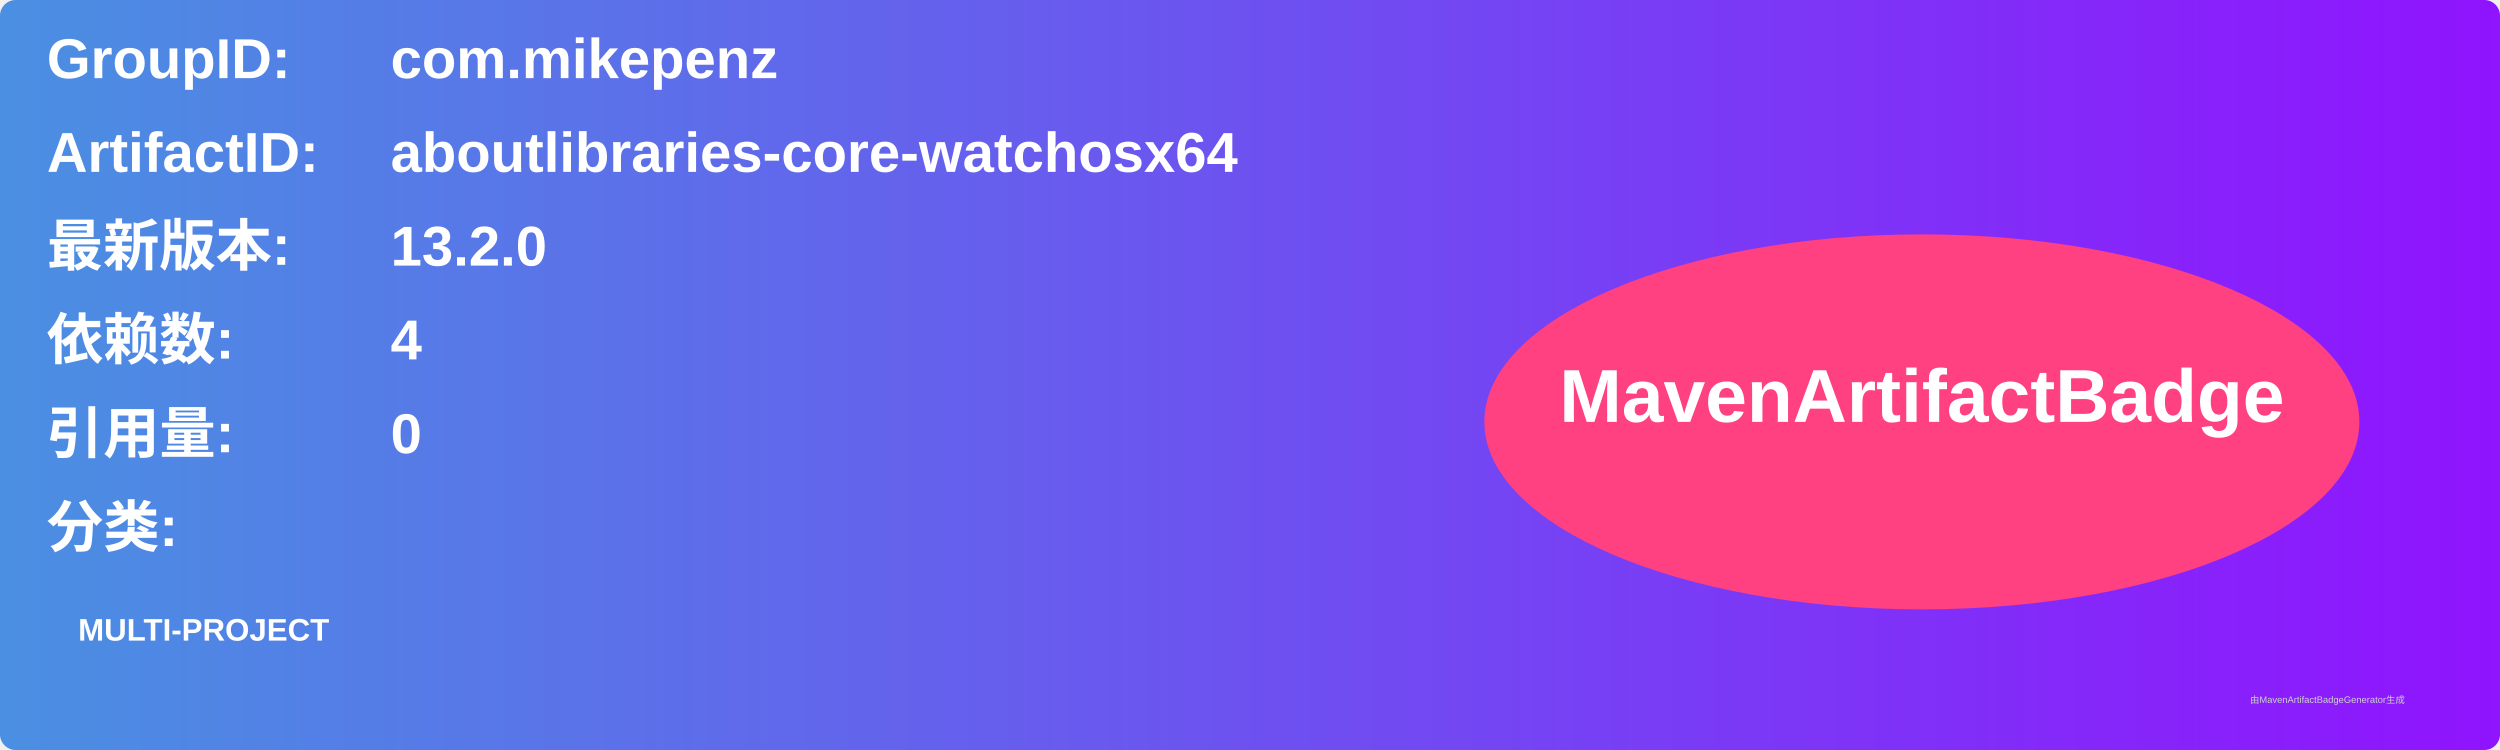
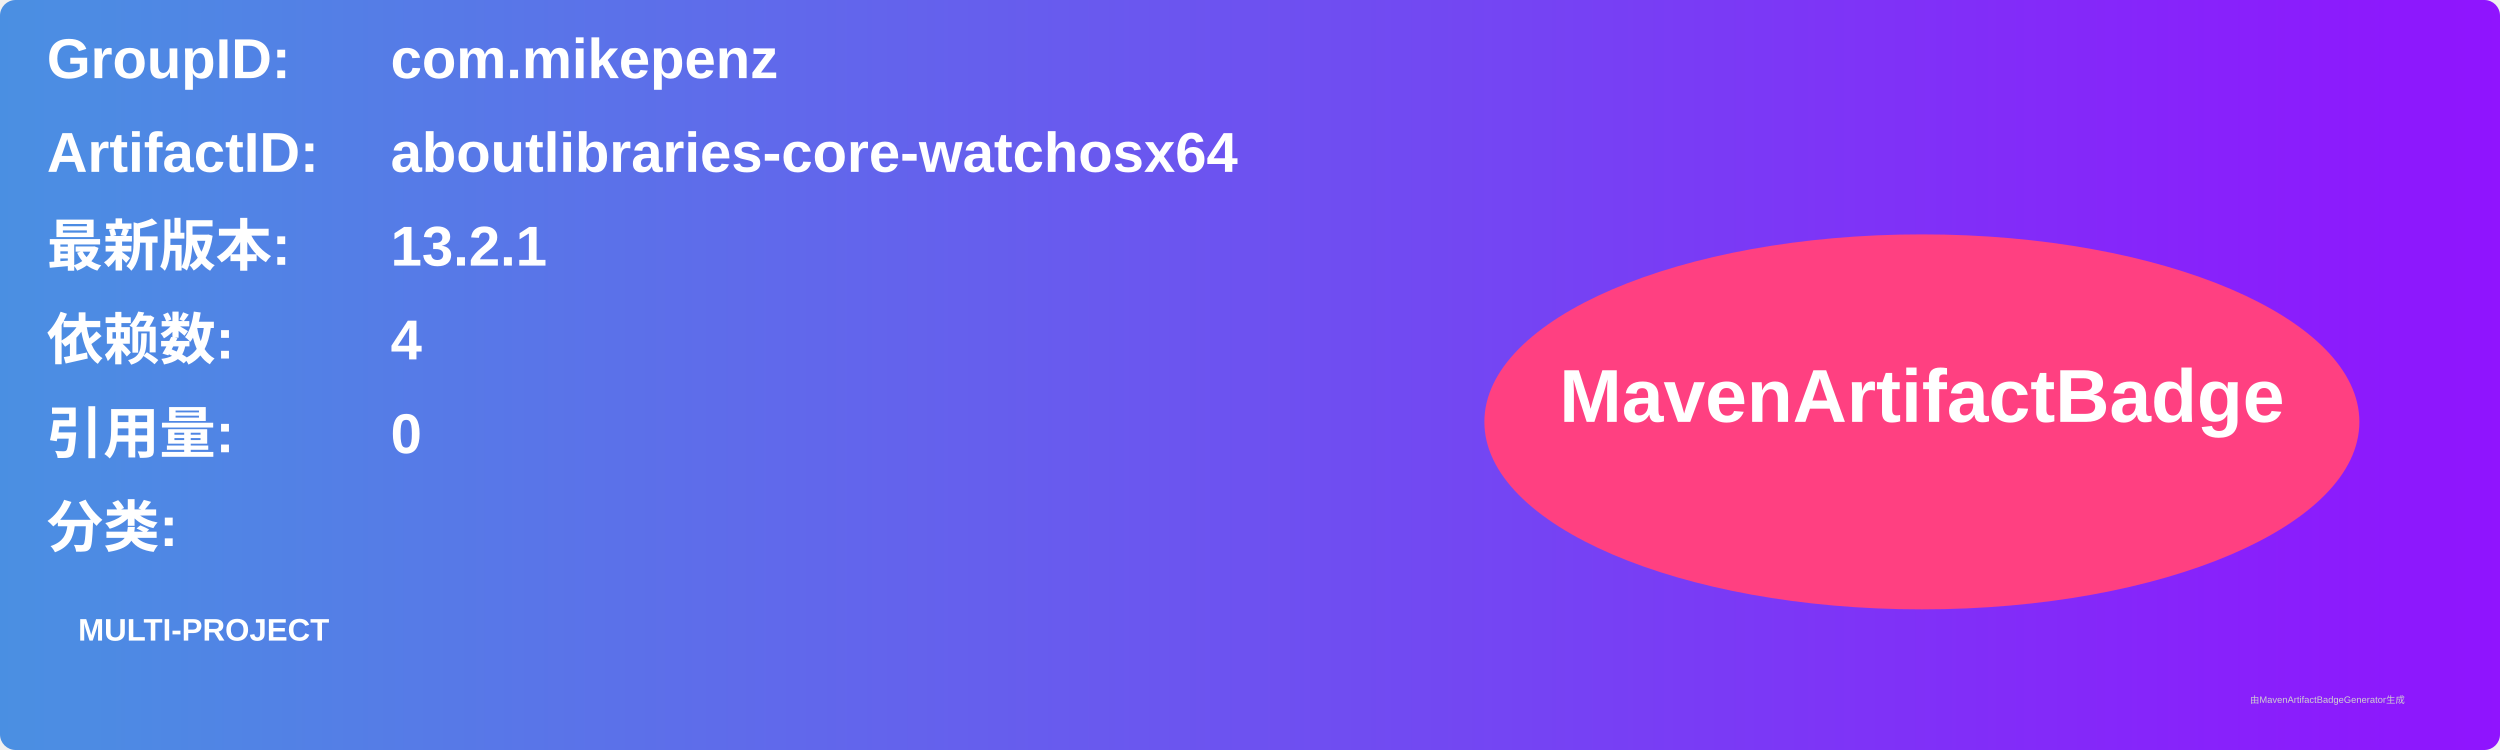
<svg xmlns="http://www.w3.org/2000/svg" width="800" height="240" viewBox="0 0 800 240">
  <linearGradient id="grad" x1="0%" y1="0%" x2="100%" y2="0%">
    <stop offset="0%" stop-color="#4a90e2" />
    <stop offset="100%" stop-color="#9013fe" />
  </linearGradient>
  <rect width="100%" height="100%" rx="5" ry="5" fill="url(#grad)" />
  <g transform="translate(15, 15)">
    <text x="0" y="10" font-family="Arial" font-size="18" fill="white" font-weight="bold" width="260">GroupID:</text>
    <text x="110" y="10" font-family="Arial" font-size="18" fill="white" font-weight="bold" width="460">com.mikepenz</text>
    <text x="0" y="40" font-family="Arial" font-size="18" fill="white" font-weight="bold" width="260">ArtifactID:</text>
    <text x="110" y="40" font-family="Arial" font-size="18" fill="white" font-weight="bold" width="460">aboutlibraries-core-watchosx64</text>
    <text x="0" y="70" font-family="Arial" font-size="18" fill="white" font-weight="bold">最新版本:</text>
    <text x="110" y="70" font-family="Arial" font-size="18" fill="white" font-weight="bold">
-       <tspan font-weight="bold">13.2.0</tspan>
+       <tspan font-weight="bold">13.2.1</tspan>
    </text>
    <text x="0" y="100" font-family="Arial" font-size="18" fill="white" font-weight="bold">依赖数: </text>
    <text x="110" y="100" font-family="Arial" font-size="18" fill="white">
      <tspan font-weight="bold">4</tspan>
    </text>
    <text x="0" y="130" font-family="Arial" font-size="18" fill="white" font-weight="bold">引用量: </text>
    <text x="110" y="130" font-family="Arial" font-size="18" fill="white">
      <tspan font-weight="bold">0</tspan>
    </text>
    <text x="0" y="160" font-family="Arial" font-size="18" fill="white" font-weight="bold">分类:</text>
    <text x="10" y="190" font-family="Arial" font-size="10" fill="white">
      <tspan font-weight="bold">MULTI-PROJECT</tspan>
    </text>
    <ellipse cx="600" cy="120" rx="140" ry="60" fill="#ff4081" />
    <text x="600" y="120" text-anchor="middle" font-family="Arial" font-size="24" fill="white" font-weight="bold">MavenArtifactBadge</text>
  </g>
  <text x="720" y="225" font-family="Arial" font-size="3" fill="#d0d0d0">由MavenArtifactBadgeGenerator生成</text>
</svg>
